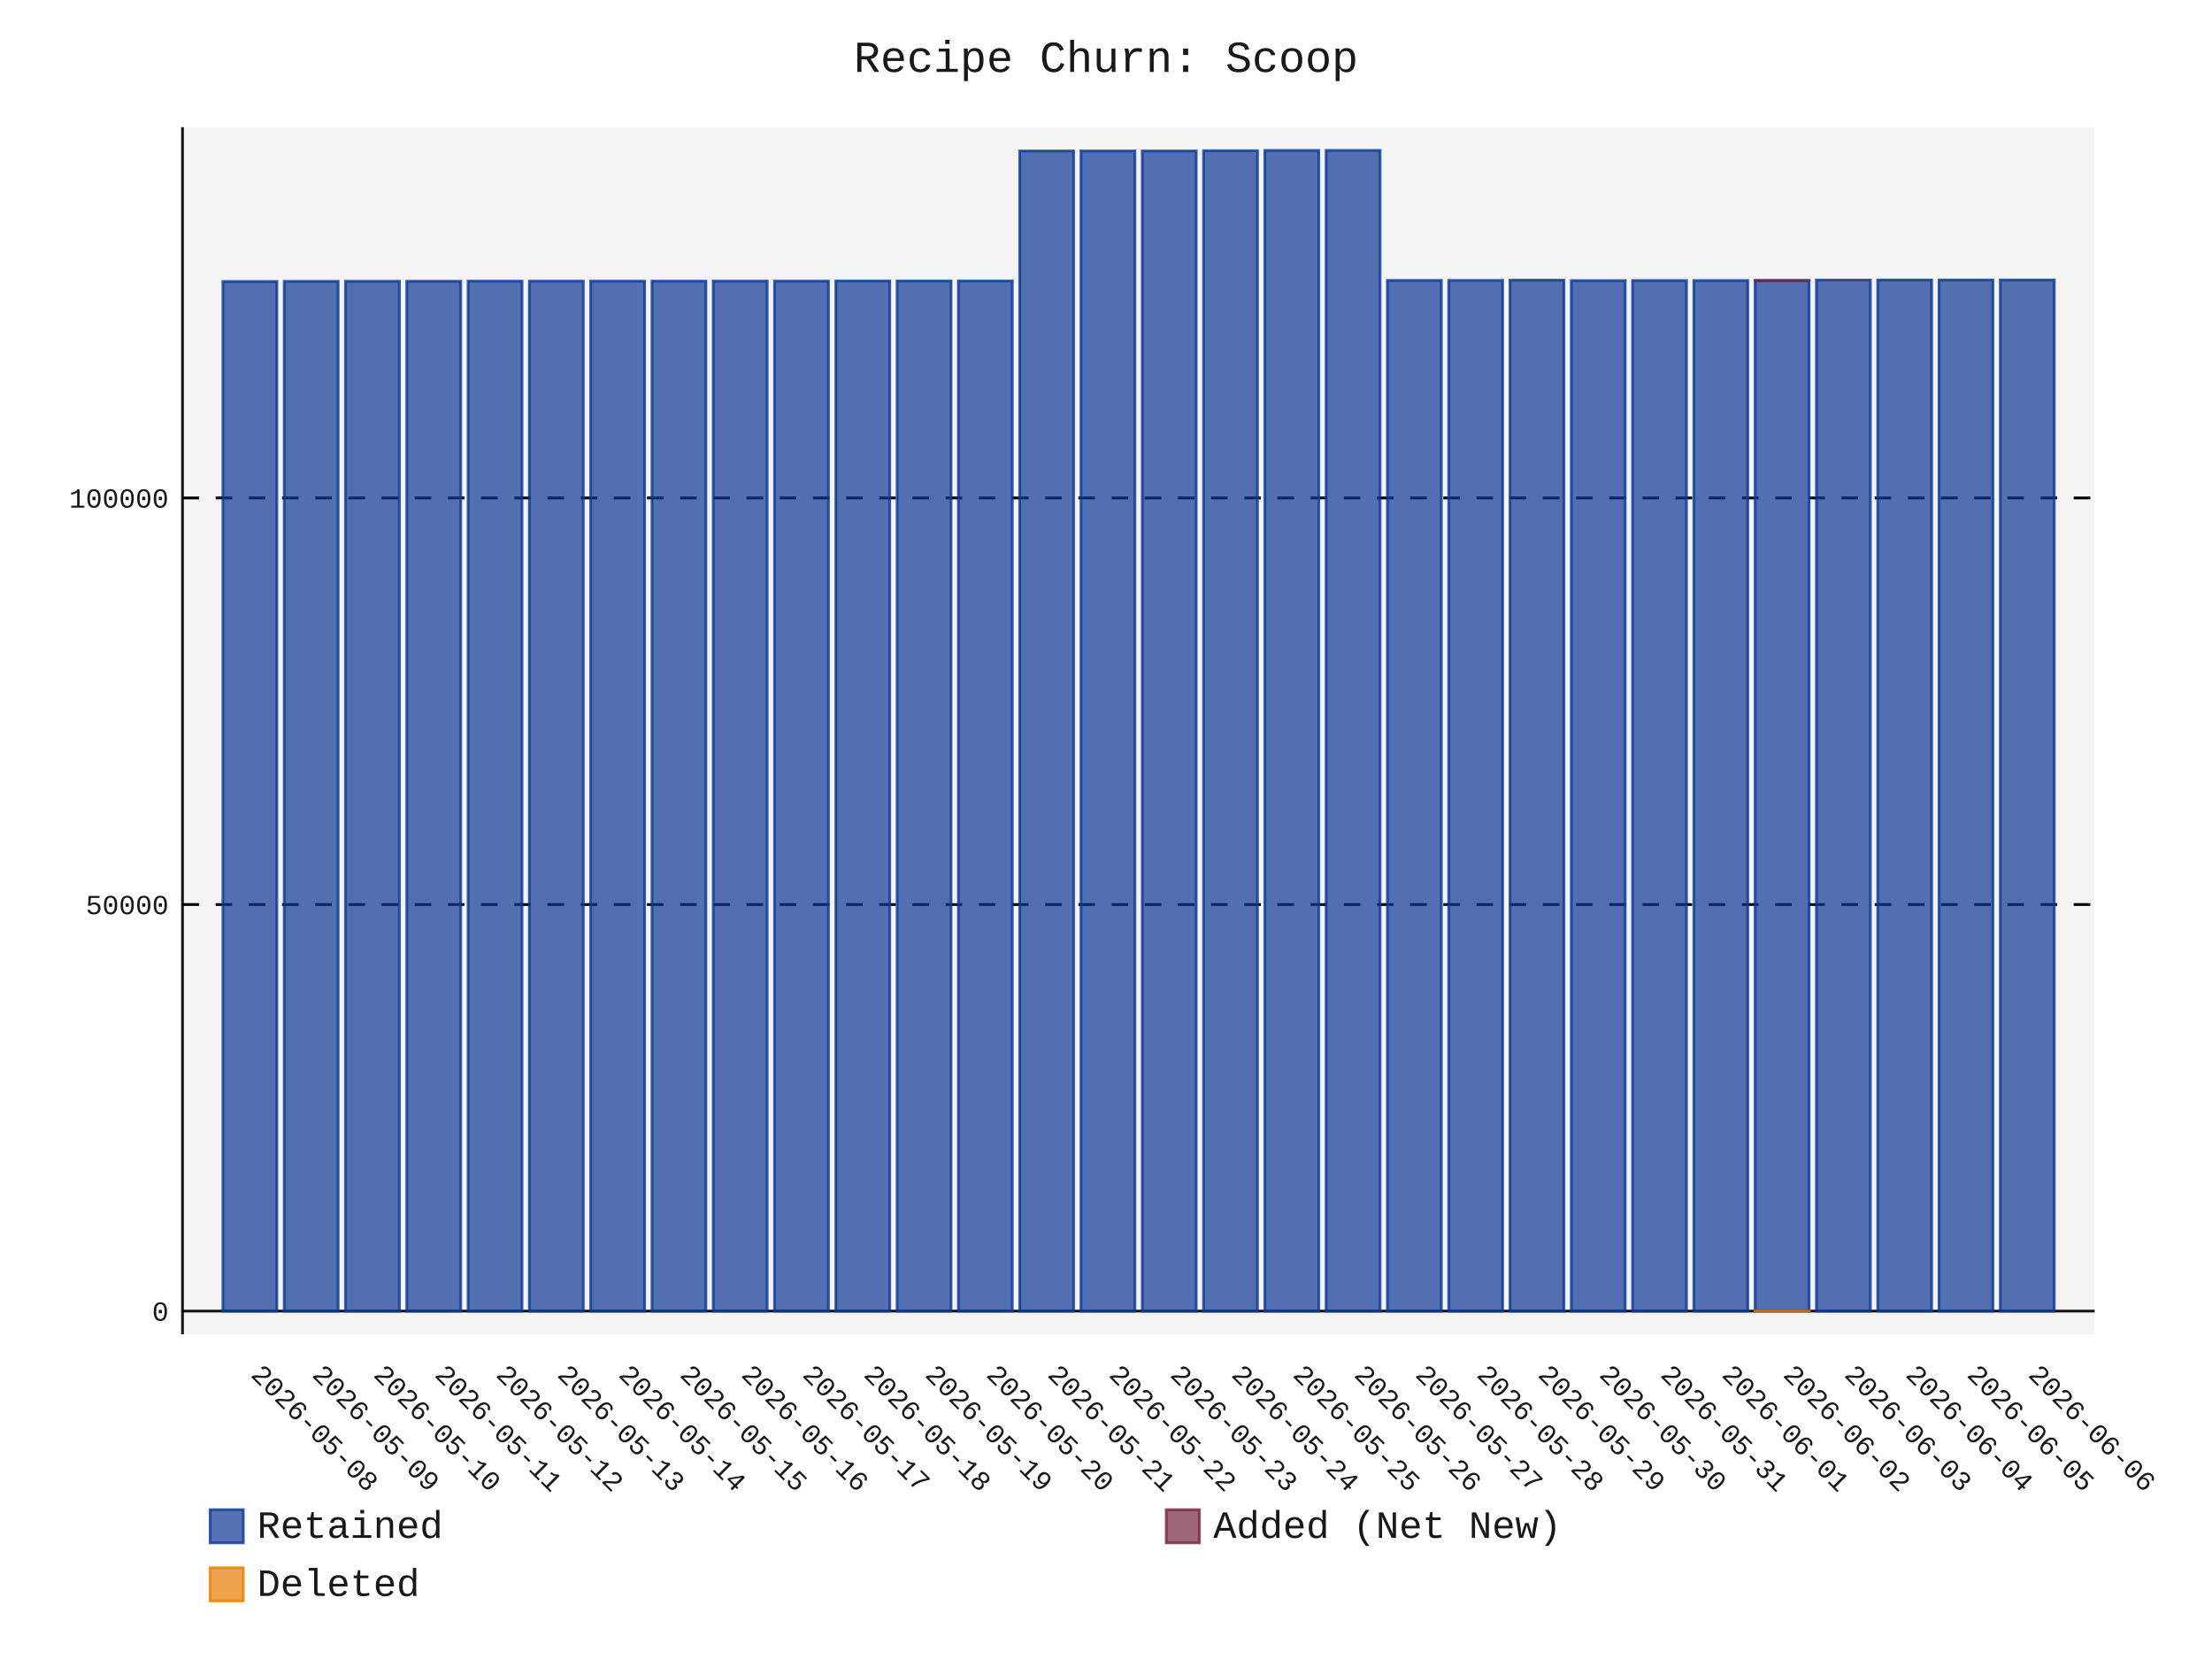
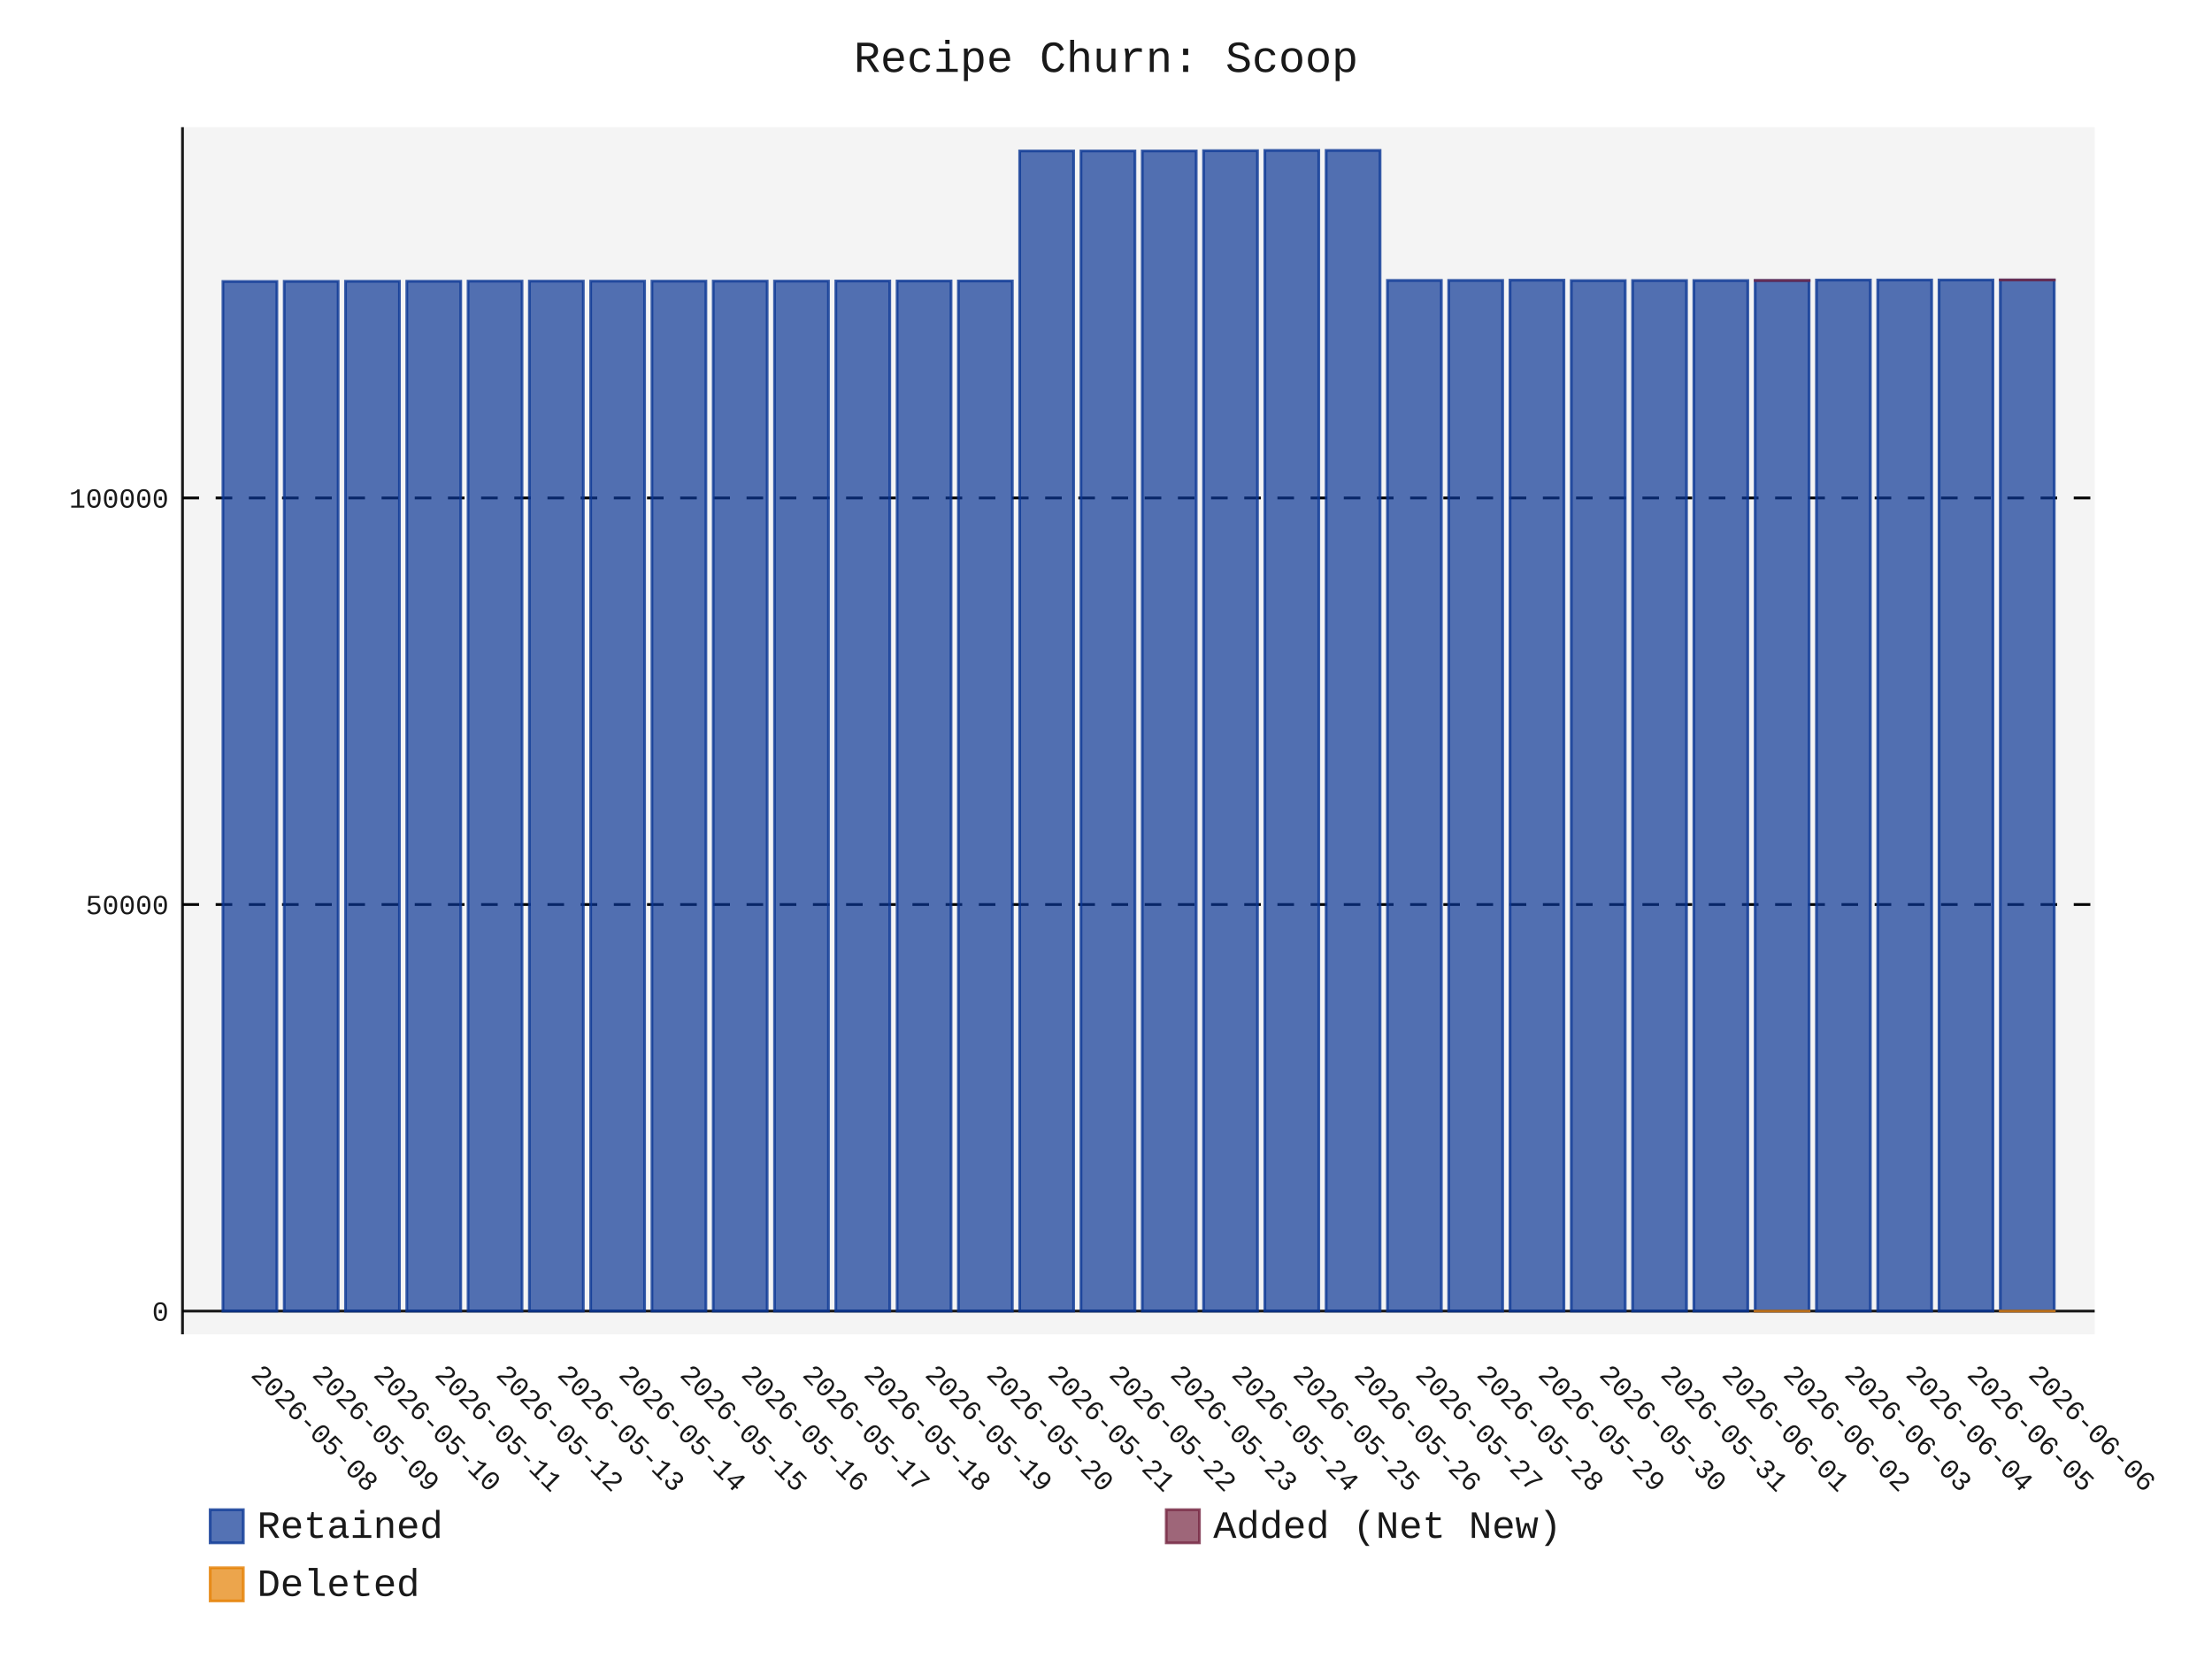
- <svg xmlns="http://www.w3.org/2000/svg" id="chart-7bffe13d-0c03-4864-a4da-e9ee51877a45" class="pygal-chart" viewBox="0 0 800 600">
+ <svg xmlns="http://www.w3.org/2000/svg" id="chart-5df3ebbd-d8e7-45e7-89ad-54b358562039" class="pygal-chart" viewBox="0 0 800 600">
  <defs>
-     <style type="text/css">#chart-7bffe13d-0c03-4864-a4da-e9ee51877a45{-webkit-user-select:none;-webkit-font-smoothing:antialiased;font-family:Consolas,"Liberation Mono",Menlo,Courier,monospace}#chart-7bffe13d-0c03-4864-a4da-e9ee51877a45 .title{font-family:Consolas,"Liberation Mono",Menlo,Courier,monospace;font-size:16px}#chart-7bffe13d-0c03-4864-a4da-e9ee51877a45 .legends .legend text{font-family:Consolas,"Liberation Mono",Menlo,Courier,monospace;font-size:14px}#chart-7bffe13d-0c03-4864-a4da-e9ee51877a45 .axis text{font-family:Consolas,"Liberation Mono",Menlo,Courier,monospace;font-size:10px}#chart-7bffe13d-0c03-4864-a4da-e9ee51877a45 .axis text.major{font-family:Consolas,"Liberation Mono",Menlo,Courier,monospace;font-size:10px}#chart-7bffe13d-0c03-4864-a4da-e9ee51877a45 .text-overlay text.value{font-family:Consolas,"Liberation Mono",Menlo,Courier,monospace;font-size:16px}#chart-7bffe13d-0c03-4864-a4da-e9ee51877a45 .text-overlay text.label{font-family:Consolas,"Liberation Mono",Menlo,Courier,monospace;font-size:10px}#chart-7bffe13d-0c03-4864-a4da-e9ee51877a45 .tooltip{font-family:Consolas,"Liberation Mono",Menlo,Courier,monospace;font-size:14px}#chart-7bffe13d-0c03-4864-a4da-e9ee51877a45 text.no_data{font-family:Consolas,"Liberation Mono",Menlo,Courier,monospace;font-size:64px}
- #chart-7bffe13d-0c03-4864-a4da-e9ee51877a45{background-color:transparent}#chart-7bffe13d-0c03-4864-a4da-e9ee51877a45 path,#chart-7bffe13d-0c03-4864-a4da-e9ee51877a45 line,#chart-7bffe13d-0c03-4864-a4da-e9ee51877a45 rect,#chart-7bffe13d-0c03-4864-a4da-e9ee51877a45 circle{-webkit-transition:150ms;-moz-transition:150ms;transition:150ms}#chart-7bffe13d-0c03-4864-a4da-e9ee51877a45 .graph &gt; .background{fill:transparent}#chart-7bffe13d-0c03-4864-a4da-e9ee51877a45 .plot &gt; .background{fill:rgba(240,240,240,0.7)}#chart-7bffe13d-0c03-4864-a4da-e9ee51877a45 .graph{fill:rgba(0,0,0,0.9)}#chart-7bffe13d-0c03-4864-a4da-e9ee51877a45 text.no_data{fill:rgba(0,0,0,0.9)}#chart-7bffe13d-0c03-4864-a4da-e9ee51877a45 .title{fill:rgba(0,0,0,0.9)}#chart-7bffe13d-0c03-4864-a4da-e9ee51877a45 .legends .legend text{fill:rgba(0,0,0,0.9)}#chart-7bffe13d-0c03-4864-a4da-e9ee51877a45 .legends .legend:hover text{fill:rgba(0,0,0,0.9)}#chart-7bffe13d-0c03-4864-a4da-e9ee51877a45 .axis .line{stroke:rgba(0,0,0,0.9)}#chart-7bffe13d-0c03-4864-a4da-e9ee51877a45 .axis .guide.line{stroke:rgba(0,0,0,0.5)}#chart-7bffe13d-0c03-4864-a4da-e9ee51877a45 .axis .major.line{stroke:rgba(0,0,0,0.9)}#chart-7bffe13d-0c03-4864-a4da-e9ee51877a45 .axis text.major{fill:rgba(0,0,0,0.9)}#chart-7bffe13d-0c03-4864-a4da-e9ee51877a45 .axis.y .guides:hover .guide.line,#chart-7bffe13d-0c03-4864-a4da-e9ee51877a45 .line-graph .axis.x .guides:hover .guide.line,#chart-7bffe13d-0c03-4864-a4da-e9ee51877a45 .stackedline-graph .axis.x .guides:hover .guide.line,#chart-7bffe13d-0c03-4864-a4da-e9ee51877a45 .xy-graph .axis.x .guides:hover .guide.line{stroke:rgba(0,0,0,0.9)}#chart-7bffe13d-0c03-4864-a4da-e9ee51877a45 .axis .guides:hover text{fill:rgba(0,0,0,0.9)}#chart-7bffe13d-0c03-4864-a4da-e9ee51877a45 .reactive{fill-opacity:.7;stroke-opacity:.8;stroke-width:1}#chart-7bffe13d-0c03-4864-a4da-e9ee51877a45 .ci{stroke:rgba(0,0,0,0.9)}#chart-7bffe13d-0c03-4864-a4da-e9ee51877a45 .reactive.active,#chart-7bffe13d-0c03-4864-a4da-e9ee51877a45 .active .reactive{fill-opacity:.8;stroke-opacity:.9;stroke-width:4}#chart-7bffe13d-0c03-4864-a4da-e9ee51877a45 .ci .reactive.active{stroke-width:1.5}#chart-7bffe13d-0c03-4864-a4da-e9ee51877a45 .series text{fill:rgba(0,0,0,0.9)}#chart-7bffe13d-0c03-4864-a4da-e9ee51877a45 .tooltip rect{fill:rgba(240,240,240,0.7);stroke:rgba(0,0,0,0.9);-webkit-transition:opacity 150ms;-moz-transition:opacity 150ms;transition:opacity 150ms}#chart-7bffe13d-0c03-4864-a4da-e9ee51877a45 .tooltip .label{fill:rgba(0,0,0,0.9)}#chart-7bffe13d-0c03-4864-a4da-e9ee51877a45 .tooltip .label{fill:rgba(0,0,0,0.9)}#chart-7bffe13d-0c03-4864-a4da-e9ee51877a45 .tooltip .legend{font-size:.8em;fill:rgba(0,0,0,0.5)}#chart-7bffe13d-0c03-4864-a4da-e9ee51877a45 .tooltip .x_label{font-size:.6em;fill:rgba(0,0,0,0.9)}#chart-7bffe13d-0c03-4864-a4da-e9ee51877a45 .tooltip .xlink{font-size:.5em;text-decoration:underline}#chart-7bffe13d-0c03-4864-a4da-e9ee51877a45 .tooltip .value{font-size:1.5em}#chart-7bffe13d-0c03-4864-a4da-e9ee51877a45 .bound{font-size:.5em}#chart-7bffe13d-0c03-4864-a4da-e9ee51877a45 .max-value{font-size:.75em;fill:rgba(0,0,0,0.5)}#chart-7bffe13d-0c03-4864-a4da-e9ee51877a45 .map-element{fill:rgba(240,240,240,0.7);stroke:rgba(0,0,0,0.5) !important}#chart-7bffe13d-0c03-4864-a4da-e9ee51877a45 .map-element .reactive{fill-opacity:inherit;stroke-opacity:inherit}#chart-7bffe13d-0c03-4864-a4da-e9ee51877a45 .color-0,#chart-7bffe13d-0c03-4864-a4da-e9ee51877a45 .color-0 a:visited{stroke:rgb(12,55,149);fill:rgb(12,55,149)}#chart-7bffe13d-0c03-4864-a4da-e9ee51877a45 .color-1,#chart-7bffe13d-0c03-4864-a4da-e9ee51877a45 .color-1 a:visited{stroke:rgb(117,38,65);fill:rgb(117,38,65)}#chart-7bffe13d-0c03-4864-a4da-e9ee51877a45 .color-2,#chart-7bffe13d-0c03-4864-a4da-e9ee51877a45 .color-2 a:visited{stroke:rgb(228,127,0);fill:rgb(228,127,0)}#chart-7bffe13d-0c03-4864-a4da-e9ee51877a45 .text-overlay .color-0 text{fill:black}#chart-7bffe13d-0c03-4864-a4da-e9ee51877a45 .text-overlay .color-1 text{fill:black}#chart-7bffe13d-0c03-4864-a4da-e9ee51877a45 .text-overlay .color-2 text{fill:black}
- #chart-7bffe13d-0c03-4864-a4da-e9ee51877a45 text.no_data{text-anchor:middle}#chart-7bffe13d-0c03-4864-a4da-e9ee51877a45 .guide.line{fill:none}#chart-7bffe13d-0c03-4864-a4da-e9ee51877a45 .centered{text-anchor:middle}#chart-7bffe13d-0c03-4864-a4da-e9ee51877a45 .title{text-anchor:middle}#chart-7bffe13d-0c03-4864-a4da-e9ee51877a45 .legends .legend text{fill-opacity:1}#chart-7bffe13d-0c03-4864-a4da-e9ee51877a45 .axis.x text{text-anchor:middle}#chart-7bffe13d-0c03-4864-a4da-e9ee51877a45 .axis.x:not(.web) text[transform]{text-anchor:start}#chart-7bffe13d-0c03-4864-a4da-e9ee51877a45 .axis.x:not(.web) text[transform].backwards{text-anchor:end}#chart-7bffe13d-0c03-4864-a4da-e9ee51877a45 .axis.y text{text-anchor:end}#chart-7bffe13d-0c03-4864-a4da-e9ee51877a45 .axis.y text[transform].backwards{text-anchor:start}#chart-7bffe13d-0c03-4864-a4da-e9ee51877a45 .axis.y2 text{text-anchor:start}#chart-7bffe13d-0c03-4864-a4da-e9ee51877a45 .axis.y2 text[transform].backwards{text-anchor:end}#chart-7bffe13d-0c03-4864-a4da-e9ee51877a45 .axis .guide.line{stroke-dasharray:4,4;stroke:black}#chart-7bffe13d-0c03-4864-a4da-e9ee51877a45 .axis .major.guide.line{stroke-dasharray:6,6;stroke:black}#chart-7bffe13d-0c03-4864-a4da-e9ee51877a45 .horizontal .axis.y .guide.line,#chart-7bffe13d-0c03-4864-a4da-e9ee51877a45 .horizontal .axis.y2 .guide.line,#chart-7bffe13d-0c03-4864-a4da-e9ee51877a45 .vertical .axis.x .guide.line{opacity:0}#chart-7bffe13d-0c03-4864-a4da-e9ee51877a45 .horizontal .axis.always_show .guide.line,#chart-7bffe13d-0c03-4864-a4da-e9ee51877a45 .vertical .axis.always_show .guide.line{opacity:1 !important}#chart-7bffe13d-0c03-4864-a4da-e9ee51877a45 .axis.y .guides:hover .guide.line,#chart-7bffe13d-0c03-4864-a4da-e9ee51877a45 .axis.y2 .guides:hover .guide.line,#chart-7bffe13d-0c03-4864-a4da-e9ee51877a45 .axis.x .guides:hover .guide.line{opacity:1}#chart-7bffe13d-0c03-4864-a4da-e9ee51877a45 .axis .guides:hover text{opacity:1}#chart-7bffe13d-0c03-4864-a4da-e9ee51877a45 .nofill{fill:none}#chart-7bffe13d-0c03-4864-a4da-e9ee51877a45 .subtle-fill{fill-opacity:.2}#chart-7bffe13d-0c03-4864-a4da-e9ee51877a45 .dot{stroke-width:1px;fill-opacity:1;stroke-opacity:1}#chart-7bffe13d-0c03-4864-a4da-e9ee51877a45 .dot.active{stroke-width:5px}#chart-7bffe13d-0c03-4864-a4da-e9ee51877a45 .dot.negative{fill:transparent}#chart-7bffe13d-0c03-4864-a4da-e9ee51877a45 text,#chart-7bffe13d-0c03-4864-a4da-e9ee51877a45 tspan{stroke:none !important}#chart-7bffe13d-0c03-4864-a4da-e9ee51877a45 .series text.active{opacity:1}#chart-7bffe13d-0c03-4864-a4da-e9ee51877a45 .tooltip rect{fill-opacity:.95;stroke-width:.5}#chart-7bffe13d-0c03-4864-a4da-e9ee51877a45 .tooltip text{fill-opacity:1}#chart-7bffe13d-0c03-4864-a4da-e9ee51877a45 .showable{visibility:hidden}#chart-7bffe13d-0c03-4864-a4da-e9ee51877a45 .showable.shown{visibility:visible}#chart-7bffe13d-0c03-4864-a4da-e9ee51877a45 .gauge-background{fill:rgba(229,229,229,1);stroke:none}#chart-7bffe13d-0c03-4864-a4da-e9ee51877a45 .bg-lines{stroke:transparent;stroke-width:2px}</style>
+     <style type="text/css">#chart-5df3ebbd-d8e7-45e7-89ad-54b358562039{-webkit-user-select:none;-webkit-font-smoothing:antialiased;font-family:Consolas,"Liberation Mono",Menlo,Courier,monospace}#chart-5df3ebbd-d8e7-45e7-89ad-54b358562039 .title{font-family:Consolas,"Liberation Mono",Menlo,Courier,monospace;font-size:16px}#chart-5df3ebbd-d8e7-45e7-89ad-54b358562039 .legends .legend text{font-family:Consolas,"Liberation Mono",Menlo,Courier,monospace;font-size:14px}#chart-5df3ebbd-d8e7-45e7-89ad-54b358562039 .axis text{font-family:Consolas,"Liberation Mono",Menlo,Courier,monospace;font-size:10px}#chart-5df3ebbd-d8e7-45e7-89ad-54b358562039 .axis text.major{font-family:Consolas,"Liberation Mono",Menlo,Courier,monospace;font-size:10px}#chart-5df3ebbd-d8e7-45e7-89ad-54b358562039 .text-overlay text.value{font-family:Consolas,"Liberation Mono",Menlo,Courier,monospace;font-size:16px}#chart-5df3ebbd-d8e7-45e7-89ad-54b358562039 .text-overlay text.label{font-family:Consolas,"Liberation Mono",Menlo,Courier,monospace;font-size:10px}#chart-5df3ebbd-d8e7-45e7-89ad-54b358562039 .tooltip{font-family:Consolas,"Liberation Mono",Menlo,Courier,monospace;font-size:14px}#chart-5df3ebbd-d8e7-45e7-89ad-54b358562039 text.no_data{font-family:Consolas,"Liberation Mono",Menlo,Courier,monospace;font-size:64px}
+ #chart-5df3ebbd-d8e7-45e7-89ad-54b358562039{background-color:transparent}#chart-5df3ebbd-d8e7-45e7-89ad-54b358562039 path,#chart-5df3ebbd-d8e7-45e7-89ad-54b358562039 line,#chart-5df3ebbd-d8e7-45e7-89ad-54b358562039 rect,#chart-5df3ebbd-d8e7-45e7-89ad-54b358562039 circle{-webkit-transition:150ms;-moz-transition:150ms;transition:150ms}#chart-5df3ebbd-d8e7-45e7-89ad-54b358562039 .graph &gt; .background{fill:transparent}#chart-5df3ebbd-d8e7-45e7-89ad-54b358562039 .plot &gt; .background{fill:rgba(240,240,240,0.7)}#chart-5df3ebbd-d8e7-45e7-89ad-54b358562039 .graph{fill:rgba(0,0,0,0.9)}#chart-5df3ebbd-d8e7-45e7-89ad-54b358562039 text.no_data{fill:rgba(0,0,0,0.9)}#chart-5df3ebbd-d8e7-45e7-89ad-54b358562039 .title{fill:rgba(0,0,0,0.9)}#chart-5df3ebbd-d8e7-45e7-89ad-54b358562039 .legends .legend text{fill:rgba(0,0,0,0.9)}#chart-5df3ebbd-d8e7-45e7-89ad-54b358562039 .legends .legend:hover text{fill:rgba(0,0,0,0.9)}#chart-5df3ebbd-d8e7-45e7-89ad-54b358562039 .axis .line{stroke:rgba(0,0,0,0.9)}#chart-5df3ebbd-d8e7-45e7-89ad-54b358562039 .axis .guide.line{stroke:rgba(0,0,0,0.5)}#chart-5df3ebbd-d8e7-45e7-89ad-54b358562039 .axis .major.line{stroke:rgba(0,0,0,0.9)}#chart-5df3ebbd-d8e7-45e7-89ad-54b358562039 .axis text.major{fill:rgba(0,0,0,0.9)}#chart-5df3ebbd-d8e7-45e7-89ad-54b358562039 .axis.y .guides:hover .guide.line,#chart-5df3ebbd-d8e7-45e7-89ad-54b358562039 .line-graph .axis.x .guides:hover .guide.line,#chart-5df3ebbd-d8e7-45e7-89ad-54b358562039 .stackedline-graph .axis.x .guides:hover .guide.line,#chart-5df3ebbd-d8e7-45e7-89ad-54b358562039 .xy-graph .axis.x .guides:hover .guide.line{stroke:rgba(0,0,0,0.9)}#chart-5df3ebbd-d8e7-45e7-89ad-54b358562039 .axis .guides:hover text{fill:rgba(0,0,0,0.9)}#chart-5df3ebbd-d8e7-45e7-89ad-54b358562039 .reactive{fill-opacity:.7;stroke-opacity:.8;stroke-width:1}#chart-5df3ebbd-d8e7-45e7-89ad-54b358562039 .ci{stroke:rgba(0,0,0,0.9)}#chart-5df3ebbd-d8e7-45e7-89ad-54b358562039 .reactive.active,#chart-5df3ebbd-d8e7-45e7-89ad-54b358562039 .active .reactive{fill-opacity:.8;stroke-opacity:.9;stroke-width:4}#chart-5df3ebbd-d8e7-45e7-89ad-54b358562039 .ci .reactive.active{stroke-width:1.5}#chart-5df3ebbd-d8e7-45e7-89ad-54b358562039 .series text{fill:rgba(0,0,0,0.9)}#chart-5df3ebbd-d8e7-45e7-89ad-54b358562039 .tooltip rect{fill:rgba(240,240,240,0.7);stroke:rgba(0,0,0,0.9);-webkit-transition:opacity 150ms;-moz-transition:opacity 150ms;transition:opacity 150ms}#chart-5df3ebbd-d8e7-45e7-89ad-54b358562039 .tooltip .label{fill:rgba(0,0,0,0.9)}#chart-5df3ebbd-d8e7-45e7-89ad-54b358562039 .tooltip .label{fill:rgba(0,0,0,0.9)}#chart-5df3ebbd-d8e7-45e7-89ad-54b358562039 .tooltip .legend{font-size:.8em;fill:rgba(0,0,0,0.5)}#chart-5df3ebbd-d8e7-45e7-89ad-54b358562039 .tooltip .x_label{font-size:.6em;fill:rgba(0,0,0,0.9)}#chart-5df3ebbd-d8e7-45e7-89ad-54b358562039 .tooltip .xlink{font-size:.5em;text-decoration:underline}#chart-5df3ebbd-d8e7-45e7-89ad-54b358562039 .tooltip .value{font-size:1.5em}#chart-5df3ebbd-d8e7-45e7-89ad-54b358562039 .bound{font-size:.5em}#chart-5df3ebbd-d8e7-45e7-89ad-54b358562039 .max-value{font-size:.75em;fill:rgba(0,0,0,0.5)}#chart-5df3ebbd-d8e7-45e7-89ad-54b358562039 .map-element{fill:rgba(240,240,240,0.7);stroke:rgba(0,0,0,0.5) !important}#chart-5df3ebbd-d8e7-45e7-89ad-54b358562039 .map-element .reactive{fill-opacity:inherit;stroke-opacity:inherit}#chart-5df3ebbd-d8e7-45e7-89ad-54b358562039 .color-0,#chart-5df3ebbd-d8e7-45e7-89ad-54b358562039 .color-0 a:visited{stroke:rgb(12,55,149);fill:rgb(12,55,149)}#chart-5df3ebbd-d8e7-45e7-89ad-54b358562039 .color-1,#chart-5df3ebbd-d8e7-45e7-89ad-54b358562039 .color-1 a:visited{stroke:rgb(117,38,65);fill:rgb(117,38,65)}#chart-5df3ebbd-d8e7-45e7-89ad-54b358562039 .color-2,#chart-5df3ebbd-d8e7-45e7-89ad-54b358562039 .color-2 a:visited{stroke:rgb(228,127,0);fill:rgb(228,127,0)}#chart-5df3ebbd-d8e7-45e7-89ad-54b358562039 .text-overlay .color-0 text{fill:black}#chart-5df3ebbd-d8e7-45e7-89ad-54b358562039 .text-overlay .color-1 text{fill:black}#chart-5df3ebbd-d8e7-45e7-89ad-54b358562039 .text-overlay .color-2 text{fill:black}
+ #chart-5df3ebbd-d8e7-45e7-89ad-54b358562039 text.no_data{text-anchor:middle}#chart-5df3ebbd-d8e7-45e7-89ad-54b358562039 .guide.line{fill:none}#chart-5df3ebbd-d8e7-45e7-89ad-54b358562039 .centered{text-anchor:middle}#chart-5df3ebbd-d8e7-45e7-89ad-54b358562039 .title{text-anchor:middle}#chart-5df3ebbd-d8e7-45e7-89ad-54b358562039 .legends .legend text{fill-opacity:1}#chart-5df3ebbd-d8e7-45e7-89ad-54b358562039 .axis.x text{text-anchor:middle}#chart-5df3ebbd-d8e7-45e7-89ad-54b358562039 .axis.x:not(.web) text[transform]{text-anchor:start}#chart-5df3ebbd-d8e7-45e7-89ad-54b358562039 .axis.x:not(.web) text[transform].backwards{text-anchor:end}#chart-5df3ebbd-d8e7-45e7-89ad-54b358562039 .axis.y text{text-anchor:end}#chart-5df3ebbd-d8e7-45e7-89ad-54b358562039 .axis.y text[transform].backwards{text-anchor:start}#chart-5df3ebbd-d8e7-45e7-89ad-54b358562039 .axis.y2 text{text-anchor:start}#chart-5df3ebbd-d8e7-45e7-89ad-54b358562039 .axis.y2 text[transform].backwards{text-anchor:end}#chart-5df3ebbd-d8e7-45e7-89ad-54b358562039 .axis .guide.line{stroke-dasharray:4,4;stroke:black}#chart-5df3ebbd-d8e7-45e7-89ad-54b358562039 .axis .major.guide.line{stroke-dasharray:6,6;stroke:black}#chart-5df3ebbd-d8e7-45e7-89ad-54b358562039 .horizontal .axis.y .guide.line,#chart-5df3ebbd-d8e7-45e7-89ad-54b358562039 .horizontal .axis.y2 .guide.line,#chart-5df3ebbd-d8e7-45e7-89ad-54b358562039 .vertical .axis.x .guide.line{opacity:0}#chart-5df3ebbd-d8e7-45e7-89ad-54b358562039 .horizontal .axis.always_show .guide.line,#chart-5df3ebbd-d8e7-45e7-89ad-54b358562039 .vertical .axis.always_show .guide.line{opacity:1 !important}#chart-5df3ebbd-d8e7-45e7-89ad-54b358562039 .axis.y .guides:hover .guide.line,#chart-5df3ebbd-d8e7-45e7-89ad-54b358562039 .axis.y2 .guides:hover .guide.line,#chart-5df3ebbd-d8e7-45e7-89ad-54b358562039 .axis.x .guides:hover .guide.line{opacity:1}#chart-5df3ebbd-d8e7-45e7-89ad-54b358562039 .axis .guides:hover text{opacity:1}#chart-5df3ebbd-d8e7-45e7-89ad-54b358562039 .nofill{fill:none}#chart-5df3ebbd-d8e7-45e7-89ad-54b358562039 .subtle-fill{fill-opacity:.2}#chart-5df3ebbd-d8e7-45e7-89ad-54b358562039 .dot{stroke-width:1px;fill-opacity:1;stroke-opacity:1}#chart-5df3ebbd-d8e7-45e7-89ad-54b358562039 .dot.active{stroke-width:5px}#chart-5df3ebbd-d8e7-45e7-89ad-54b358562039 .dot.negative{fill:transparent}#chart-5df3ebbd-d8e7-45e7-89ad-54b358562039 text,#chart-5df3ebbd-d8e7-45e7-89ad-54b358562039 tspan{stroke:none !important}#chart-5df3ebbd-d8e7-45e7-89ad-54b358562039 .series text.active{opacity:1}#chart-5df3ebbd-d8e7-45e7-89ad-54b358562039 .tooltip rect{fill-opacity:.95;stroke-width:.5}#chart-5df3ebbd-d8e7-45e7-89ad-54b358562039 .tooltip text{fill-opacity:1}#chart-5df3ebbd-d8e7-45e7-89ad-54b358562039 .showable{visibility:hidden}#chart-5df3ebbd-d8e7-45e7-89ad-54b358562039 .showable.shown{visibility:visible}#chart-5df3ebbd-d8e7-45e7-89ad-54b358562039 .gauge-background{fill:rgba(229,229,229,1);stroke:none}#chart-5df3ebbd-d8e7-45e7-89ad-54b358562039 .bg-lines{stroke:transparent;stroke-width:2px}</style>
  </defs>
  <g class="graph stackedbar-graph vertical">
    <rect x="0" y="0" width="800" height="600" class="background" />
    <g transform="translate(66, 46)" class="plot">
      <rect x="0" y="0" width="691.574" height="436.574" class="background" />
      <g class="axis y always_show">
        <g class="guides">
          <path d="M0 428.172 h691.574" class="axis major line" />
          <text x="-5" y="431.672" class="major">0</text>
        </g>
        <g class="guides">
          <path d="M0 281.133 h691.574" class="major guide line" />
          <text x="-5" y="284.633" class="major">50000</text>
        </g>
        <g class="guides">
          <path d="M0 134.094 h691.574" class="major guide line" />
          <text x="-5" y="137.594" class="major">100000</text>
        </g>
      </g>
      <g class="axis x">
        <path d="M0 0 v436.574" class="line" />
        <g class="guides">
          <path d="M24.382 0 v436.574" class="guide line" />
          <text x="24.382" y="451.574" class="" transform="rotate(45 24.3824 451.5736)">2026-05-08</text>
        </g>
        <g class="guides">
          <path d="M46.548 0 v436.574" class="guide line" />
          <text x="46.548" y="451.574" class="" transform="rotate(45 46.54822 451.5736)">2026-05-09</text>
        </g>
        <g class="guides">
          <path d="M68.714 0 v436.574" class="guide line" />
          <text x="68.714" y="451.574" class="" transform="rotate(45 68.71404 451.5736)">2026-05-10</text>
        </g>
        <g class="guides">
          <path d="M90.88 0 v436.574" class="guide line" />
          <text x="90.88" y="451.574" class="" transform="rotate(45 90.87986 451.5736)">2026-05-11</text>
        </g>
        <g class="guides">
          <path d="M113.046 0 v436.574" class="guide line" />
          <text x="113.046" y="451.574" class="" transform="rotate(45 113.0457 451.5736)">2026-05-12</text>
        </g>
        <g class="guides">
          <path d="M135.212 0 v436.574" class="guide line" />
          <text x="135.212" y="451.574" class="" transform="rotate(45 135.2115 451.5736)">2026-05-13</text>
        </g>
        <g class="guides">
          <path d="M157.377 0 v436.574" class="guide line" />
          <text x="157.377" y="451.574" class="" transform="rotate(45 157.3773 451.5736)">2026-05-14</text>
        </g>
        <g class="guides">
          <path d="M179.543 0 v436.574" class="guide line" />
          <text x="179.543" y="451.574" class="" transform="rotate(45 179.5431 451.5736)">2026-05-15</text>
        </g>
        <g class="guides">
          <path d="M201.709 0 v436.574" class="guide line" />
          <text x="201.709" y="451.574" class="" transform="rotate(45 201.709 451.5736)">2026-05-16</text>
        </g>
        <g class="guides">
          <path d="M223.875 0 v436.574" class="guide line" />
          <text x="223.875" y="451.574" class="" transform="rotate(45 223.8748 451.5736)">2026-05-17</text>
        </g>
        <g class="guides">
          <path d="M246.041 0 v436.574" class="guide line" />
          <text x="246.041" y="451.574" class="" transform="rotate(45 246.0406 451.5736)">2026-05-18</text>
        </g>
        <g class="guides">
          <path d="M268.206 0 v436.574" class="guide line" />
          <text x="268.206" y="451.574" class="" transform="rotate(45 268.2064 451.5736)">2026-05-19</text>
        </g>
        <g class="guides">
          <path d="M290.372 0 v436.574" class="guide line" />
          <text x="290.372" y="451.574" class="" transform="rotate(45 290.3722 451.5736)">2026-05-20</text>
        </g>
        <g class="guides">
          <path d="M312.538 0 v436.574" class="guide line" />
          <text x="312.538" y="451.574" class="" transform="rotate(45 312.5381 451.5736)">2026-05-21</text>
        </g>
        <g class="guides">
          <path d="M334.704 0 v436.574" class="guide line" />
          <text x="334.704" y="451.574" class="" transform="rotate(45 334.7039 451.5736)">2026-05-22</text>
        </g>
        <g class="guides">
          <path d="M356.87 0 v436.574" class="guide line" />
          <text x="356.87" y="451.574" class="" transform="rotate(45 356.8697 451.5736)">2026-05-23</text>
        </g>
        <g class="guides">
          <path d="M379.036 0 v436.574" class="guide line" />
          <text x="379.036" y="451.574" class="" transform="rotate(45 379.0355 451.5736)">2026-05-24</text>
        </g>
        <g class="guides">
          <path d="M401.201 0 v436.574" class="guide line" />
          <text x="401.201" y="451.574" class="" transform="rotate(45 401.2013 451.5736)">2026-05-25</text>
        </g>
        <g class="guides">
          <path d="M423.367 0 v436.574" class="guide line" />
          <text x="423.367" y="451.574" class="" transform="rotate(45 423.3672 451.5736)">2026-05-26</text>
        </g>
        <g class="guides">
          <path d="M445.533 0 v436.574" class="guide line" />
          <text x="445.533" y="451.574" class="" transform="rotate(45 445.533 451.5736)">2026-05-27</text>
        </g>
        <g class="guides">
          <path d="M467.699 0 v436.574" class="guide line" />
          <text x="467.699" y="451.574" class="" transform="rotate(45 467.6988 451.5736)">2026-05-28</text>
        </g>
        <g class="guides">
          <path d="M489.865 0 v436.574" class="guide line" />
          <text x="489.865" y="451.574" class="" transform="rotate(45 489.8646 451.5736)">2026-05-29</text>
        </g>
        <g class="guides">
          <path d="M512.03 0 v436.574" class="guide line" />
          <text x="512.03" y="451.574" class="" transform="rotate(45 512.0304 451.5736)">2026-05-30</text>
        </g>
        <g class="guides">
          <path d="M534.196 0 v436.574" class="guide line" />
          <text x="534.196" y="451.574" class="" transform="rotate(45 534.1963 451.5736)">2026-05-31</text>
        </g>
        <g class="guides">
          <path d="M556.362 0 v436.574" class="guide line" />
          <text x="556.362" y="451.574" class="" transform="rotate(45 556.3621 451.5736)">2026-06-01</text>
        </g>
        <g class="guides">
          <path d="M578.528 0 v436.574" class="guide line" />
          <text x="578.528" y="451.574" class="" transform="rotate(45 578.5279 451.5736)">2026-06-02</text>
        </g>
        <g class="guides">
          <path d="M600.694 0 v436.574" class="guide line" />
          <text x="600.694" y="451.574" class="" transform="rotate(45 600.6937 451.5736)">2026-06-03</text>
        </g>
        <g class="guides">
          <path d="M622.86 0 v436.574" class="guide line" />
          <text x="622.86" y="451.574" class="" transform="rotate(45 622.8596 451.5736)">2026-06-04</text>
        </g>
        <g class="guides">
          <path d="M645.025 0 v436.574" class="guide line" />
          <text x="645.025" y="451.574" class="" transform="rotate(45 645.0254 451.5736)">2026-06-05</text>
        </g>
        <g class="guides">
          <path d="M667.191 0 v436.574" class="guide line" />
          <text x="667.191" y="451.574" class="" transform="rotate(45 667.1912 451.5736)">2026-06-06</text>
        </g>
      </g>
      <g class="series serie-0 color-0">
        <g class="bars">
          <g class="bar">
            <rect x="14.629" y="55.798" rx="0" ry="0" width="19.506" height="372.374" class="rect reactive tooltip-trigger" />
          </g>
          <g class="bar">
            <rect x="36.795" y="55.751" rx="0" ry="0" width="19.506" height="372.421" class="rect reactive tooltip-trigger" />
          </g>
          <g class="bar">
            <rect x="58.961" y="55.722" rx="0" ry="0" width="19.506" height="372.45" class="rect reactive tooltip-trigger" />
          </g>
          <g class="bar">
            <rect x="81.127" y="55.719" rx="0" ry="0" width="19.506" height="372.453" class="rect reactive tooltip-trigger" />
          </g>
          <g class="bar">
            <rect x="103.293" y="55.675" rx="0" ry="0" width="19.506" height="372.497" class="rect reactive tooltip-trigger" />
          </g>
          <g class="bar">
            <rect x="125.459" y="55.672" rx="0" ry="0" width="19.506" height="372.5" class="rect reactive tooltip-trigger" />
          </g>
          <g class="bar">
            <rect x="147.624" y="55.678" rx="0" ry="0" width="19.506" height="372.494" class="rect reactive tooltip-trigger" />
          </g>
          <g class="bar">
            <rect x="169.79" y="55.675" rx="0" ry="0" width="19.506" height="372.497" class="rect reactive tooltip-trigger" />
          </g>
          <g class="bar">
            <rect x="191.956" y="55.666" rx="0" ry="0" width="19.506" height="372.506" class="rect reactive tooltip-trigger" />
          </g>
          <g class="bar">
            <rect x="214.122" y="55.663" rx="0" ry="0" width="19.506" height="372.509" class="rect reactive tooltip-trigger" />
          </g>
          <g class="bar">
            <rect x="236.288" y="55.625" rx="0" ry="0" width="19.506" height="372.547" class="rect reactive tooltip-trigger" />
          </g>
          <g class="bar">
            <rect x="258.453" y="55.622" rx="0" ry="0" width="19.506" height="372.55" class="rect reactive tooltip-trigger" />
          </g>
          <g class="bar">
            <rect x="280.619" y="55.619" rx="0" ry="0" width="19.506" height="372.553" class="rect reactive tooltip-trigger" />
          </g>
          <g class="bar">
            <rect x="302.785" y="8.602" rx="0" ry="0" width="19.506" height="419.571" class="rect reactive tooltip-trigger" />
          </g>
          <g class="bar">
            <rect x="324.951" y="8.599" rx="0" ry="0" width="19.506" height="419.574" class="rect reactive tooltip-trigger" />
          </g>
          <g class="bar">
            <rect x="347.117" y="8.599" rx="0" ry="0" width="19.506" height="419.574" class="rect reactive tooltip-trigger" />
          </g>
          <g class="bar">
            <rect x="369.283" y="8.504" rx="0" ry="0" width="19.506" height="419.668" class="rect reactive tooltip-trigger" />
          </g>
          <g class="bar">
            <rect x="391.448" y="8.399" rx="0" ry="0" width="19.506" height="419.773" class="rect reactive tooltip-trigger" />
          </g>
          <g class="bar">
            <rect x="413.614" y="8.396" rx="0" ry="0" width="19.506" height="419.776" class="rect reactive tooltip-trigger" />
          </g>
          <g class="bar">
            <rect x="435.78" y="55.413" rx="0" ry="0" width="19.506" height="372.759" class="rect reactive tooltip-trigger" />
          </g>
          <g class="bar">
            <rect x="457.946" y="55.41" rx="0" ry="0" width="19.506" height="372.762" class="rect reactive tooltip-trigger" />
          </g>
          <g class="bar">
            <rect x="480.112" y="55.322" rx="0" ry="0" width="19.506" height="372.85" class="rect reactive tooltip-trigger" />
          </g>
          <g class="bar">
            <rect x="502.277" y="55.483" rx="0" ry="0" width="19.506" height="372.689" class="rect reactive tooltip-trigger" />
          </g>
          <g class="bar">
            <rect x="524.443" y="55.457" rx="0" ry="0" width="19.506" height="372.715" class="rect reactive tooltip-trigger" />
          </g>
          <g class="bar">
            <rect x="546.609" y="55.457" rx="0" ry="0" width="19.506" height="372.715" class="rect reactive tooltip-trigger" />
          </g>
          <g class="bar">
            <rect x="568.775" y="55.454" rx="0" ry="0" width="19.506" height="372.718" class="rect reactive tooltip-trigger" />
          </g>
          <g class="bar">
            <rect x="590.941" y="55.278" rx="0" ry="0" width="19.506" height="372.894" class="rect reactive tooltip-trigger" />
          </g>
          <g class="bar">
            <rect x="613.107" y="55.263" rx="0" ry="0" width="19.506" height="372.909" class="rect reactive tooltip-trigger" />
          </g>
          <g class="bar">
            <rect x="635.272" y="55.257" rx="0" ry="0" width="19.506" height="372.915" class="rect reactive tooltip-trigger" />
          </g>
          <g class="bar">
            <rect x="657.438" y="55.257" rx="0" ry="0" width="19.506" height="372.915" class="rect reactive tooltip-trigger" />
          </g>
        </g>
      </g>
      <g class="series serie-1 color-1">
        <g class="bars">
          <g class="bar">
            <rect x="14.629" y="55.798" rx="0" ry="0" width="19.506" height="0.0" class="rect reactive tooltip-trigger" />
          </g>
          <g class="bar">
            <rect x="36.795" y="55.751" rx="0" ry="0" width="19.506" height="0.0" class="rect reactive tooltip-trigger" />
          </g>
          <g class="bar">
            <rect x="58.961" y="55.722" rx="0" ry="0" width="19.506" height="0.0" class="rect reactive tooltip-trigger" />
          </g>
          <g class="bar">
            <rect x="81.127" y="55.719" rx="0" ry="0" width="19.506" height="0.0" class="rect reactive tooltip-trigger" />
          </g>
          <g class="bar">
            <rect x="103.293" y="55.675" rx="0" ry="0" width="19.506" height="0.0" class="rect reactive tooltip-trigger" />
          </g>
          <g class="bar">
            <rect x="125.459" y="55.672" rx="0" ry="0" width="19.506" height="0.0" class="rect reactive tooltip-trigger" />
          </g>
          <g class="bar">
            <rect x="147.624" y="55.678" rx="0" ry="0" width="19.506" height="0.0" class="rect reactive tooltip-trigger" />
          </g>
          <g class="bar">
            <rect x="169.79" y="55.675" rx="0" ry="0" width="19.506" height="0.0" class="rect reactive tooltip-trigger" />
          </g>
          <g class="bar">
            <rect x="191.956" y="55.666" rx="0" ry="0" width="19.506" height="0.0" class="rect reactive tooltip-trigger" />
          </g>
          <g class="bar">
            <rect x="214.122" y="55.663" rx="0" ry="0" width="19.506" height="0.0" class="rect reactive tooltip-trigger" />
          </g>
          <g class="bar">
            <rect x="236.288" y="55.625" rx="0" ry="0" width="19.506" height="0.0" class="rect reactive tooltip-trigger" />
          </g>
          <g class="bar">
            <rect x="258.453" y="55.622" rx="0" ry="0" width="19.506" height="0.0" class="rect reactive tooltip-trigger" />
          </g>
          <g class="bar">
            <rect x="280.619" y="55.619" rx="0" ry="0" width="19.506" height="0.0" class="rect reactive tooltip-trigger" />
          </g>
          <g class="bar">
            <rect x="302.785" y="8.602" rx="0" ry="0" width="19.506" height="0.0" class="rect reactive tooltip-trigger" />
          </g>
          <g class="bar">
            <rect x="324.951" y="8.599" rx="0" ry="0" width="19.506" height="0.0" class="rect reactive tooltip-trigger" />
          </g>
          <g class="bar">
            <rect x="347.117" y="8.599" rx="0" ry="0" width="19.506" height="0.0" class="rect reactive tooltip-trigger" />
          </g>
          <g class="bar">
            <rect x="369.283" y="8.504" rx="0" ry="0" width="19.506" height="0.0" class="rect reactive tooltip-trigger" />
          </g>
          <g class="bar">
            <rect x="391.448" y="8.399" rx="0" ry="0" width="19.506" height="0.0" class="rect reactive tooltip-trigger" />
          </g>
          <g class="bar">
            <rect x="413.614" y="8.396" rx="0" ry="0" width="19.506" height="0.0" class="rect reactive tooltip-trigger" />
          </g>
          <g class="bar">
            <rect x="435.78" y="55.413" rx="0" ry="0" width="19.506" height="0.0" class="rect reactive tooltip-trigger" />
          </g>
          <g class="bar">
            <rect x="457.946" y="55.41" rx="0" ry="0" width="19.506" height="0.0" class="rect reactive tooltip-trigger" />
          </g>
          <g class="bar">
            <rect x="480.112" y="55.322" rx="0" ry="0" width="19.506" height="0.0" class="rect reactive tooltip-trigger" />
          </g>
          <g class="bar">
            <rect x="502.277" y="55.483" rx="0" ry="0" width="19.506" height="0.0" class="rect reactive tooltip-trigger" />
          </g>
          <g class="bar">
            <rect x="524.443" y="55.457" rx="0" ry="0" width="19.506" height="0.0" class="rect reactive tooltip-trigger" />
          </g>
          <g class="bar">
            <rect x="546.609" y="55.457" rx="0" ry="0" width="19.506" height="0.0" class="rect reactive tooltip-trigger" />
          </g>
          <g class="bar">
            <rect x="568.775" y="55.448" rx="0" ry="0" width="19.506" height="0.006" class="rect reactive tooltip-trigger" />
          </g>
          <g class="bar">
            <rect x="590.941" y="55.278" rx="0" ry="0" width="19.506" height="0.0" class="rect reactive tooltip-trigger" />
          </g>
          <g class="bar">
            <rect x="613.107" y="55.263" rx="0" ry="0" width="19.506" height="0.0" class="rect reactive tooltip-trigger" />
          </g>
          <g class="bar">
            <rect x="635.272" y="55.257" rx="0" ry="0" width="19.506" height="0.0" class="rect reactive tooltip-trigger" />
          </g>
          <g class="bar">
-             <rect x="657.438" y="55.257" rx="0" ry="0" width="19.506" height="0.0" class="rect reactive tooltip-trigger" />
+             <rect x="657.438" y="55.254" rx="0" ry="0" width="19.506" height="0.003" class="rect reactive tooltip-trigger" />
          </g>
        </g>
      </g>
      <g class="series serie-2 color-2">
        <g class="bars">
          <g class="bar">
            <rect x="14.629" y="55.798" rx="0" ry="0" width="19.506" height="0.0" class="rect reactive tooltip-trigger" />
          </g>
          <g class="bar">
            <rect x="36.795" y="55.751" rx="0" ry="0" width="19.506" height="0.0" class="rect reactive tooltip-trigger" />
          </g>
          <g class="bar">
            <rect x="58.961" y="55.722" rx="0" ry="0" width="19.506" height="0.0" class="rect reactive tooltip-trigger" />
          </g>
          <g class="bar">
            <rect x="81.127" y="55.719" rx="0" ry="0" width="19.506" height="0.0" class="rect reactive tooltip-trigger" />
          </g>
          <g class="bar">
            <rect x="103.293" y="55.675" rx="0" ry="0" width="19.506" height="0.0" class="rect reactive tooltip-trigger" />
          </g>
          <g class="bar">
            <rect x="125.459" y="55.672" rx="0" ry="0" width="19.506" height="0.0" class="rect reactive tooltip-trigger" />
          </g>
          <g class="bar">
            <rect x="147.624" y="55.678" rx="0" ry="0" width="19.506" height="0.0" class="rect reactive tooltip-trigger" />
          </g>
          <g class="bar">
            <rect x="169.79" y="55.675" rx="0" ry="0" width="19.506" height="0.0" class="rect reactive tooltip-trigger" />
          </g>
          <g class="bar">
            <rect x="191.956" y="55.666" rx="0" ry="0" width="19.506" height="0.0" class="rect reactive tooltip-trigger" />
          </g>
          <g class="bar">
            <rect x="214.122" y="55.663" rx="0" ry="0" width="19.506" height="0.0" class="rect reactive tooltip-trigger" />
          </g>
          <g class="bar">
            <rect x="236.288" y="55.625" rx="0" ry="0" width="19.506" height="0.0" class="rect reactive tooltip-trigger" />
          </g>
          <g class="bar">
            <rect x="258.453" y="55.622" rx="0" ry="0" width="19.506" height="0.0" class="rect reactive tooltip-trigger" />
          </g>
          <g class="bar">
            <rect x="280.619" y="55.619" rx="0" ry="0" width="19.506" height="0.0" class="rect reactive tooltip-trigger" />
          </g>
          <g class="bar">
            <rect x="302.785" y="8.602" rx="0" ry="0" width="19.506" height="0.0" class="rect reactive tooltip-trigger" />
          </g>
          <g class="bar">
            <rect x="324.951" y="8.599" rx="0" ry="0" width="19.506" height="0.0" class="rect reactive tooltip-trigger" />
          </g>
          <g class="bar">
            <rect x="347.117" y="8.599" rx="0" ry="0" width="19.506" height="0.0" class="rect reactive tooltip-trigger" />
          </g>
          <g class="bar">
            <rect x="369.283" y="8.504" rx="0" ry="0" width="19.506" height="0.0" class="rect reactive tooltip-trigger" />
          </g>
          <g class="bar">
            <rect x="391.448" y="8.399" rx="0" ry="0" width="19.506" height="0.0" class="rect reactive tooltip-trigger" />
          </g>
          <g class="bar">
            <rect x="413.614" y="8.396" rx="0" ry="0" width="19.506" height="0.0" class="rect reactive tooltip-trigger" />
          </g>
          <g class="bar">
            <rect x="435.78" y="55.413" rx="0" ry="0" width="19.506" height="0.0" class="rect reactive tooltip-trigger" />
          </g>
          <g class="bar">
            <rect x="457.946" y="55.41" rx="0" ry="0" width="19.506" height="0.0" class="rect reactive tooltip-trigger" />
          </g>
          <g class="bar">
            <rect x="480.112" y="55.322" rx="0" ry="0" width="19.506" height="0.0" class="rect reactive tooltip-trigger" />
          </g>
          <g class="bar">
            <rect x="502.277" y="55.483" rx="0" ry="0" width="19.506" height="0.0" class="rect reactive tooltip-trigger" />
          </g>
          <g class="bar">
            <rect x="524.443" y="55.457" rx="0" ry="0" width="19.506" height="0.0" class="rect reactive tooltip-trigger" />
          </g>
          <g class="bar">
            <rect x="546.609" y="55.457" rx="0" ry="0" width="19.506" height="0.0" class="rect reactive tooltip-trigger" />
          </g>
          <g class="bar">
            <rect x="568.775" y="428.172" rx="0" ry="0" width="19.506" height="0.006" class="rect reactive tooltip-trigger" />
          </g>
          <g class="bar">
            <rect x="590.941" y="55.278" rx="0" ry="0" width="19.506" height="0.0" class="rect reactive tooltip-trigger" />
          </g>
          <g class="bar">
            <rect x="613.107" y="55.263" rx="0" ry="0" width="19.506" height="0.0" class="rect reactive tooltip-trigger" />
          </g>
          <g class="bar">
            <rect x="635.272" y="55.257" rx="0" ry="0" width="19.506" height="0.0" class="rect reactive tooltip-trigger" />
          </g>
          <g class="bar">
-             <rect x="657.438" y="55.257" rx="0" ry="0" width="19.506" height="0.0" class="rect reactive tooltip-trigger" />
+             <rect x="657.438" y="428.172" rx="0" ry="0" width="19.506" height="0.003" class="rect reactive tooltip-trigger" />
          </g>
        </g>
      </g>
    </g>
    <g class="titles">
      <text x="400.0" y="26" class="title plot_title">Recipe Churn: Scoop</text>
    </g>
    <g transform="translate(66, 46)" class="plot overlay">
      <g class="series serie-0 color-0" />
      <g class="series serie-1 color-1" />
      <g class="series serie-2 color-2" />
    </g>
    <g transform="translate(66, 46)" class="plot text-overlay">
      <g class="series serie-0 color-0" />
      <g class="series serie-1 color-1" />
      <g class="series serie-2 color-2" />
    </g>
    <g transform="translate(66, 46)" class="plot tooltip-overlay">
      <g transform="translate(0 0)" style="opacity: 0" class="tooltip">
        <rect rx="0" ry="0" width="0" height="0" class="tooltip-box" />
        <g class="text" />
      </g>
    </g>
    <g transform="translate(76, 545)" class="legends">
      <g id="activate-serie-0" class="legend reactive activate-serie">
        <rect x="0.0" y="1.0" width="12" height="12" class="color-0 reactive" />
        <text x="17.0" y="11.2">Retained</text>
      </g>
      <g id="activate-serie-1" class="legend reactive activate-serie">
        <rect x="345.787" y="1.0" width="12" height="12" class="color-1 reactive" />
        <text x="362.787" y="11.2">Added (Net New)</text>
      </g>
      <g id="activate-serie-2" class="legend reactive activate-serie">
        <rect x="0.0" y="22.0" width="12" height="12" class="color-2 reactive" />
        <text x="17.0" y="32.2">Deleted</text>
      </g>
    </g>
  </g>
</svg>
